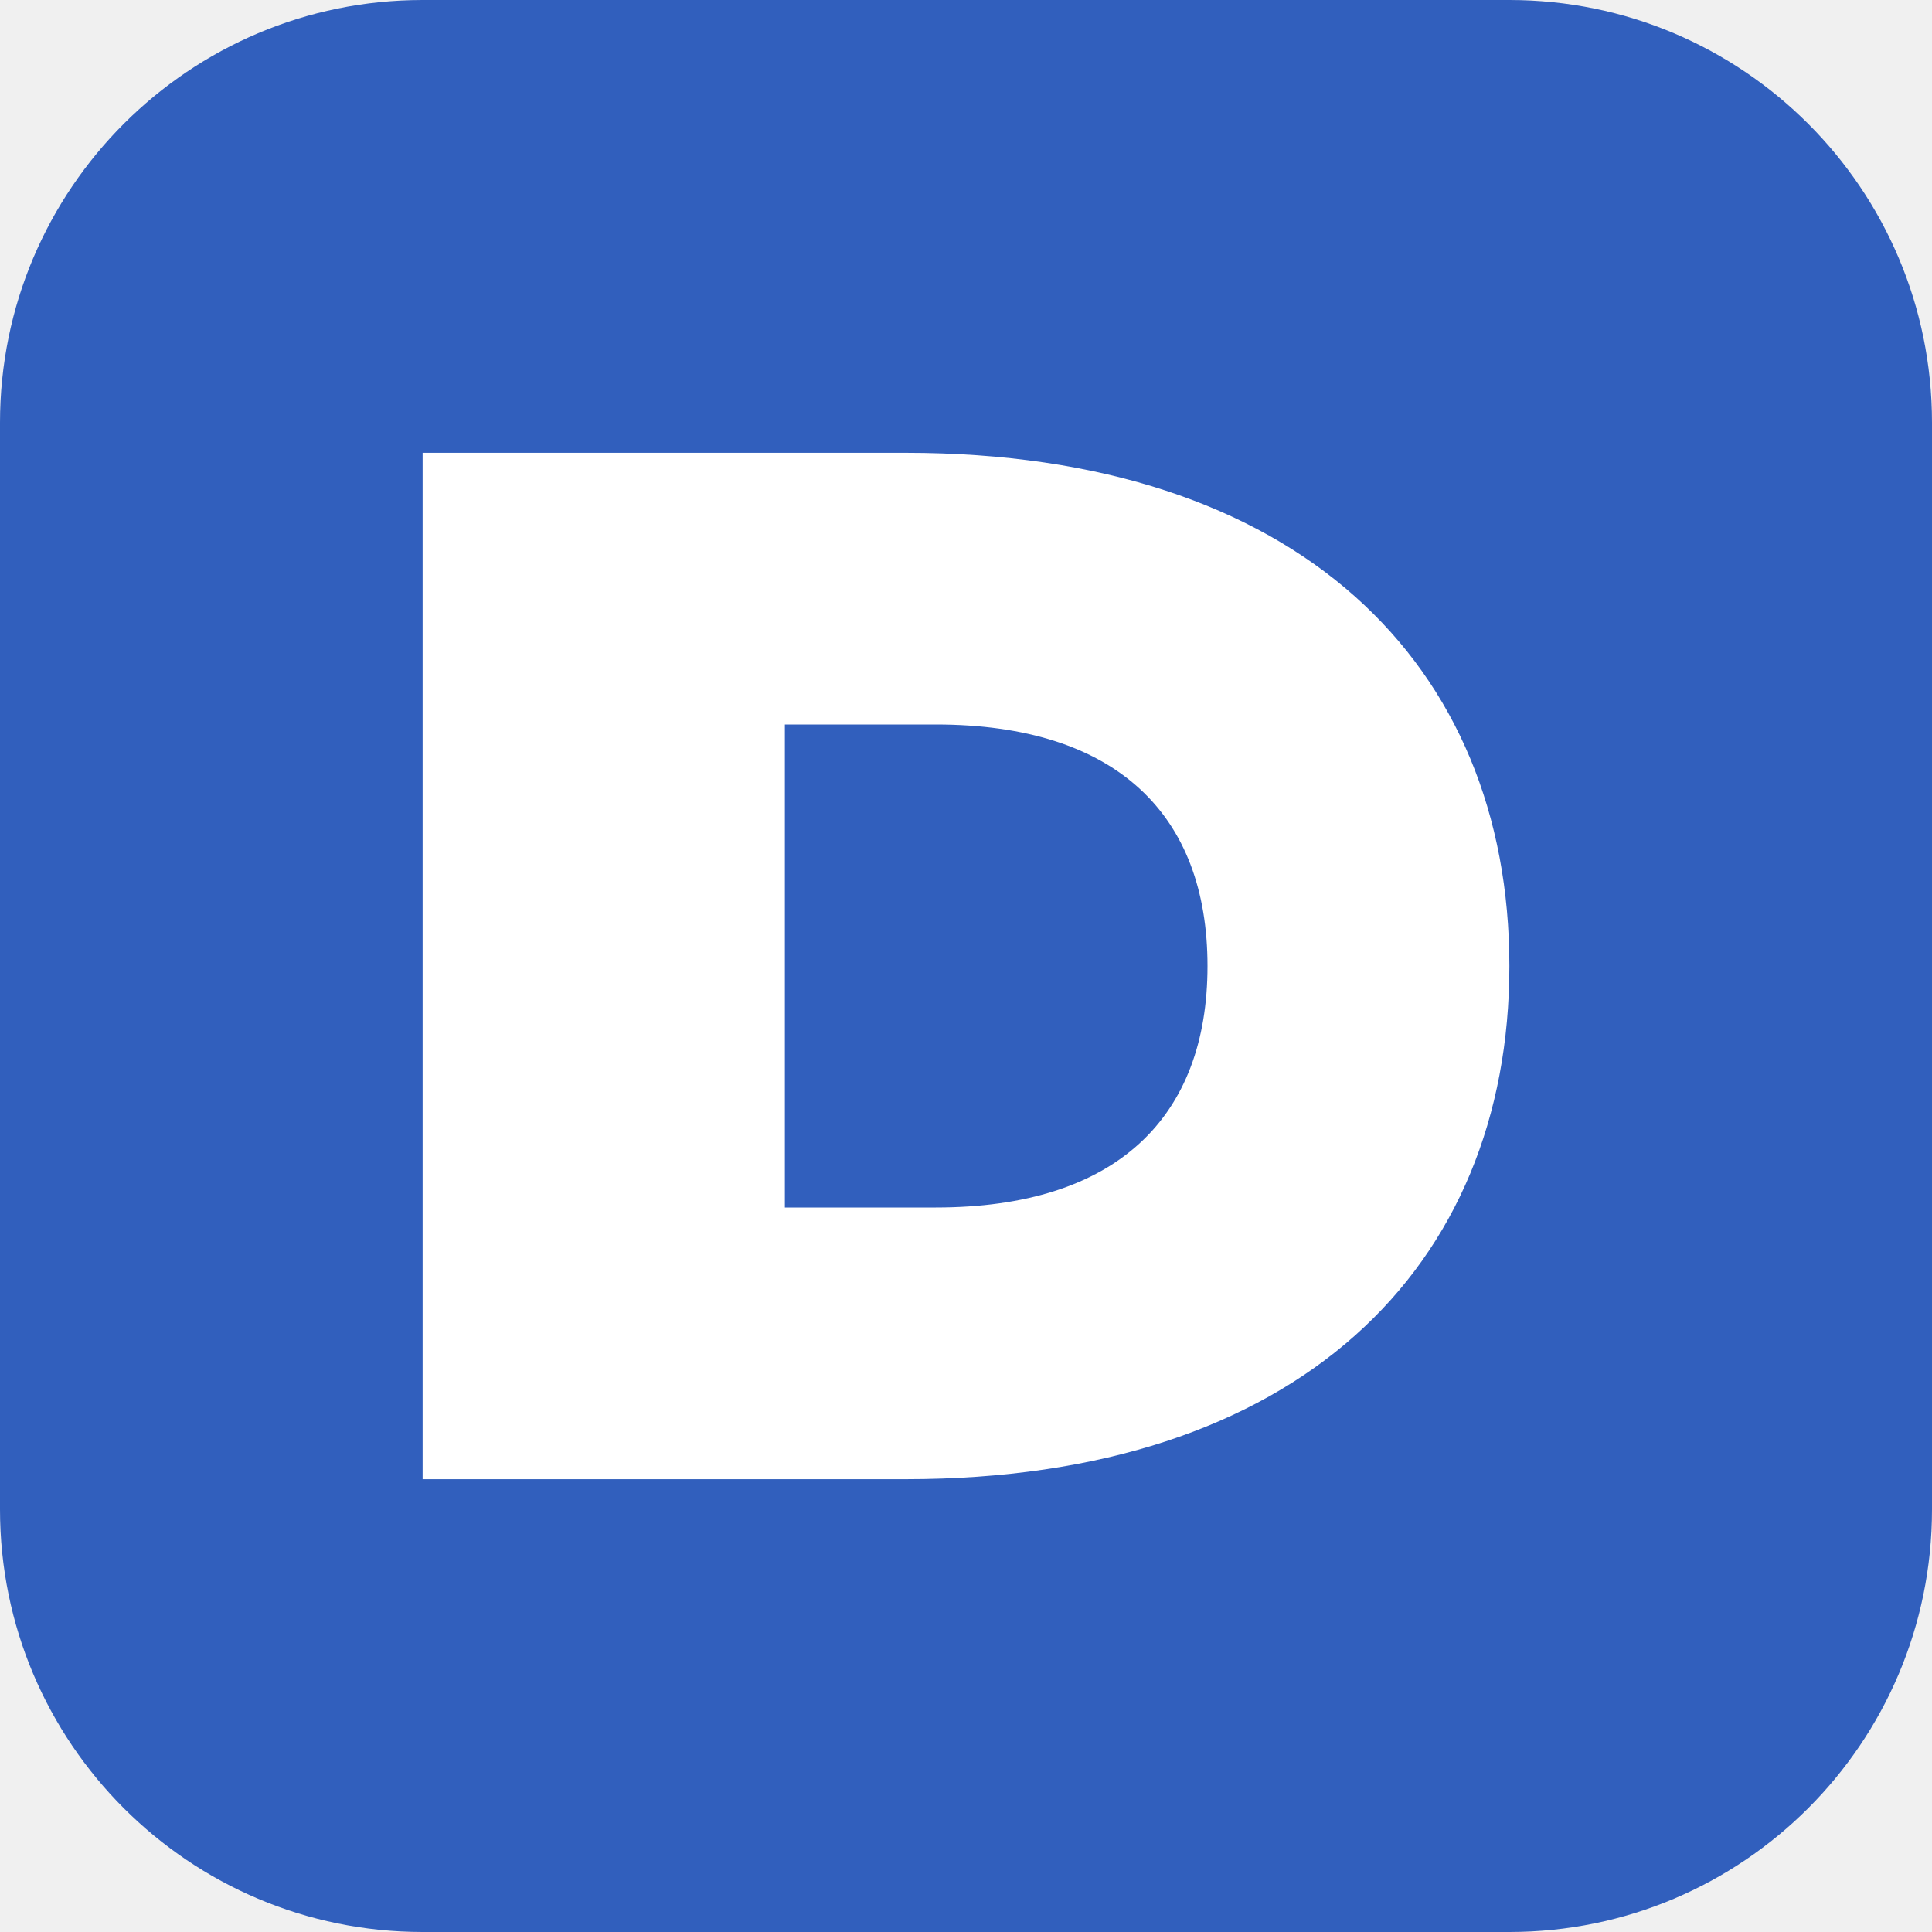
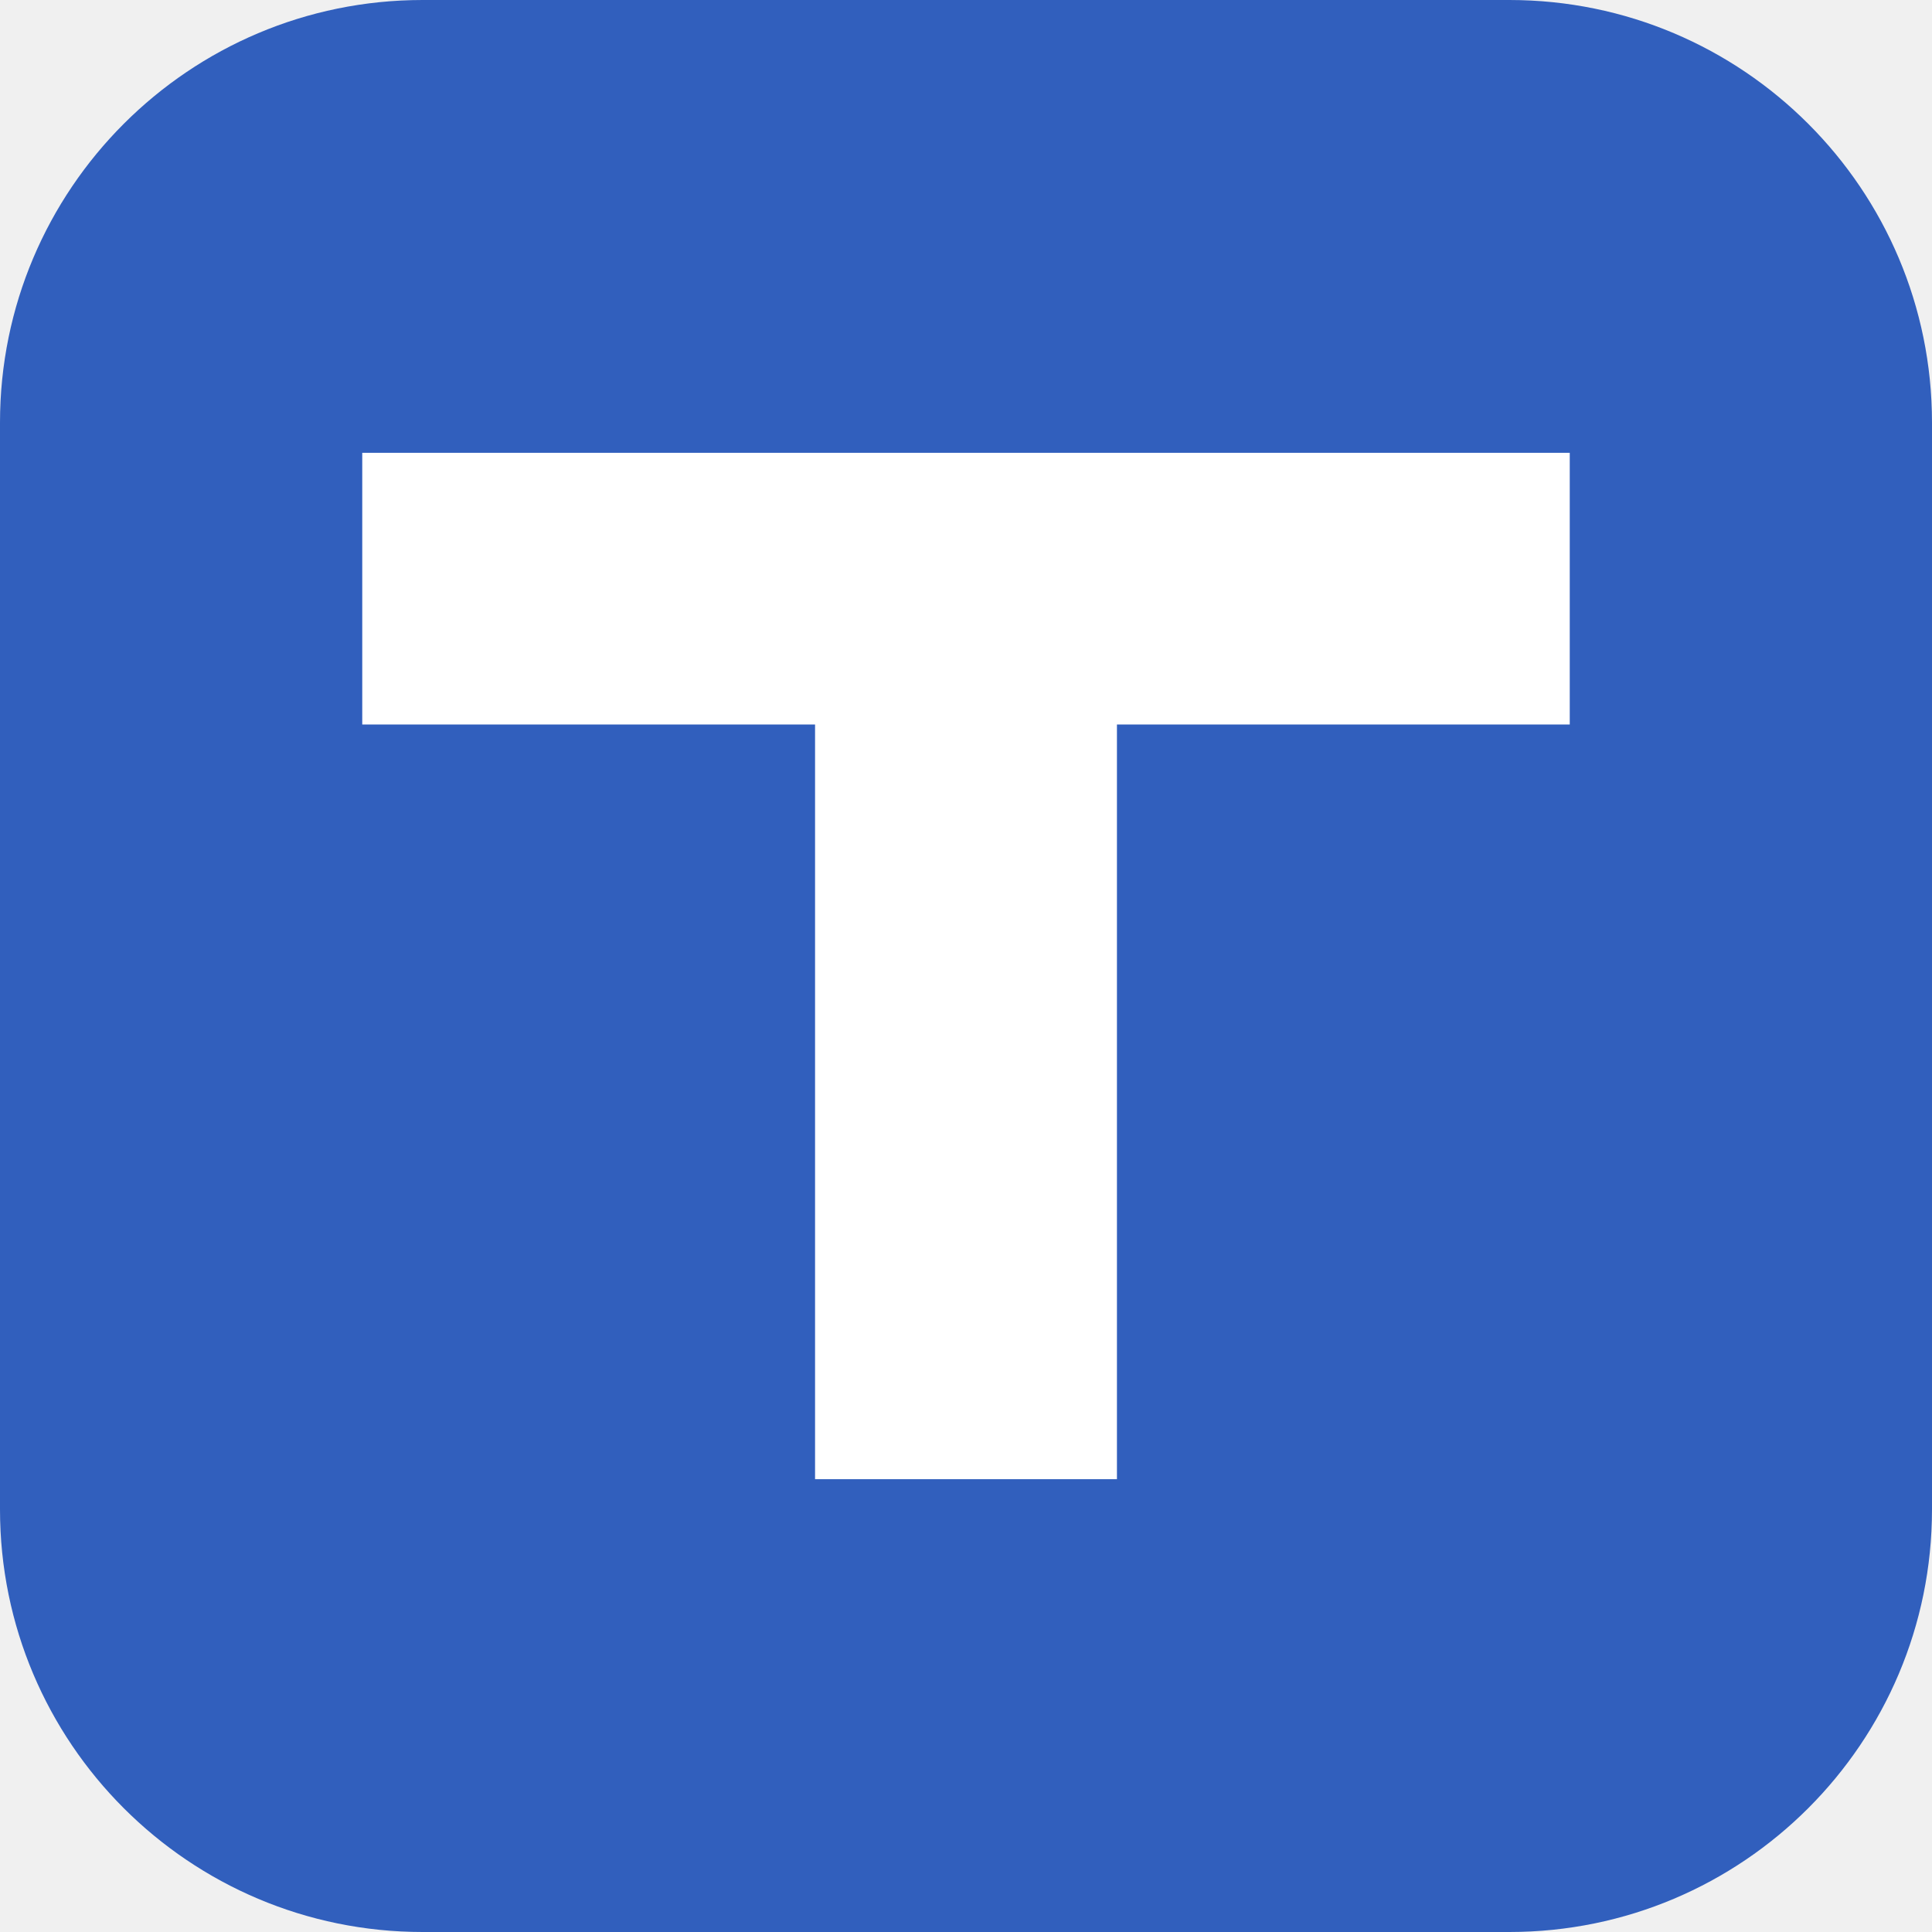
<svg xmlns="http://www.w3.org/2000/svg" viewBox="0 0 64 64">
  <rect width="64" height="64" rx="14" fill="#315fbd" />
-   <path fill="#fff" d="M14 15h16c13 0 20 7 20 17s-7 17-20 17H14V15Zm12 9v16h5c6 0 9-3 9-8s-3-8-9-8h-5Z" />
+   <path fill="#fff" d="M12 15h40v9H37v25H27V24H12V15Z" />
</svg>
